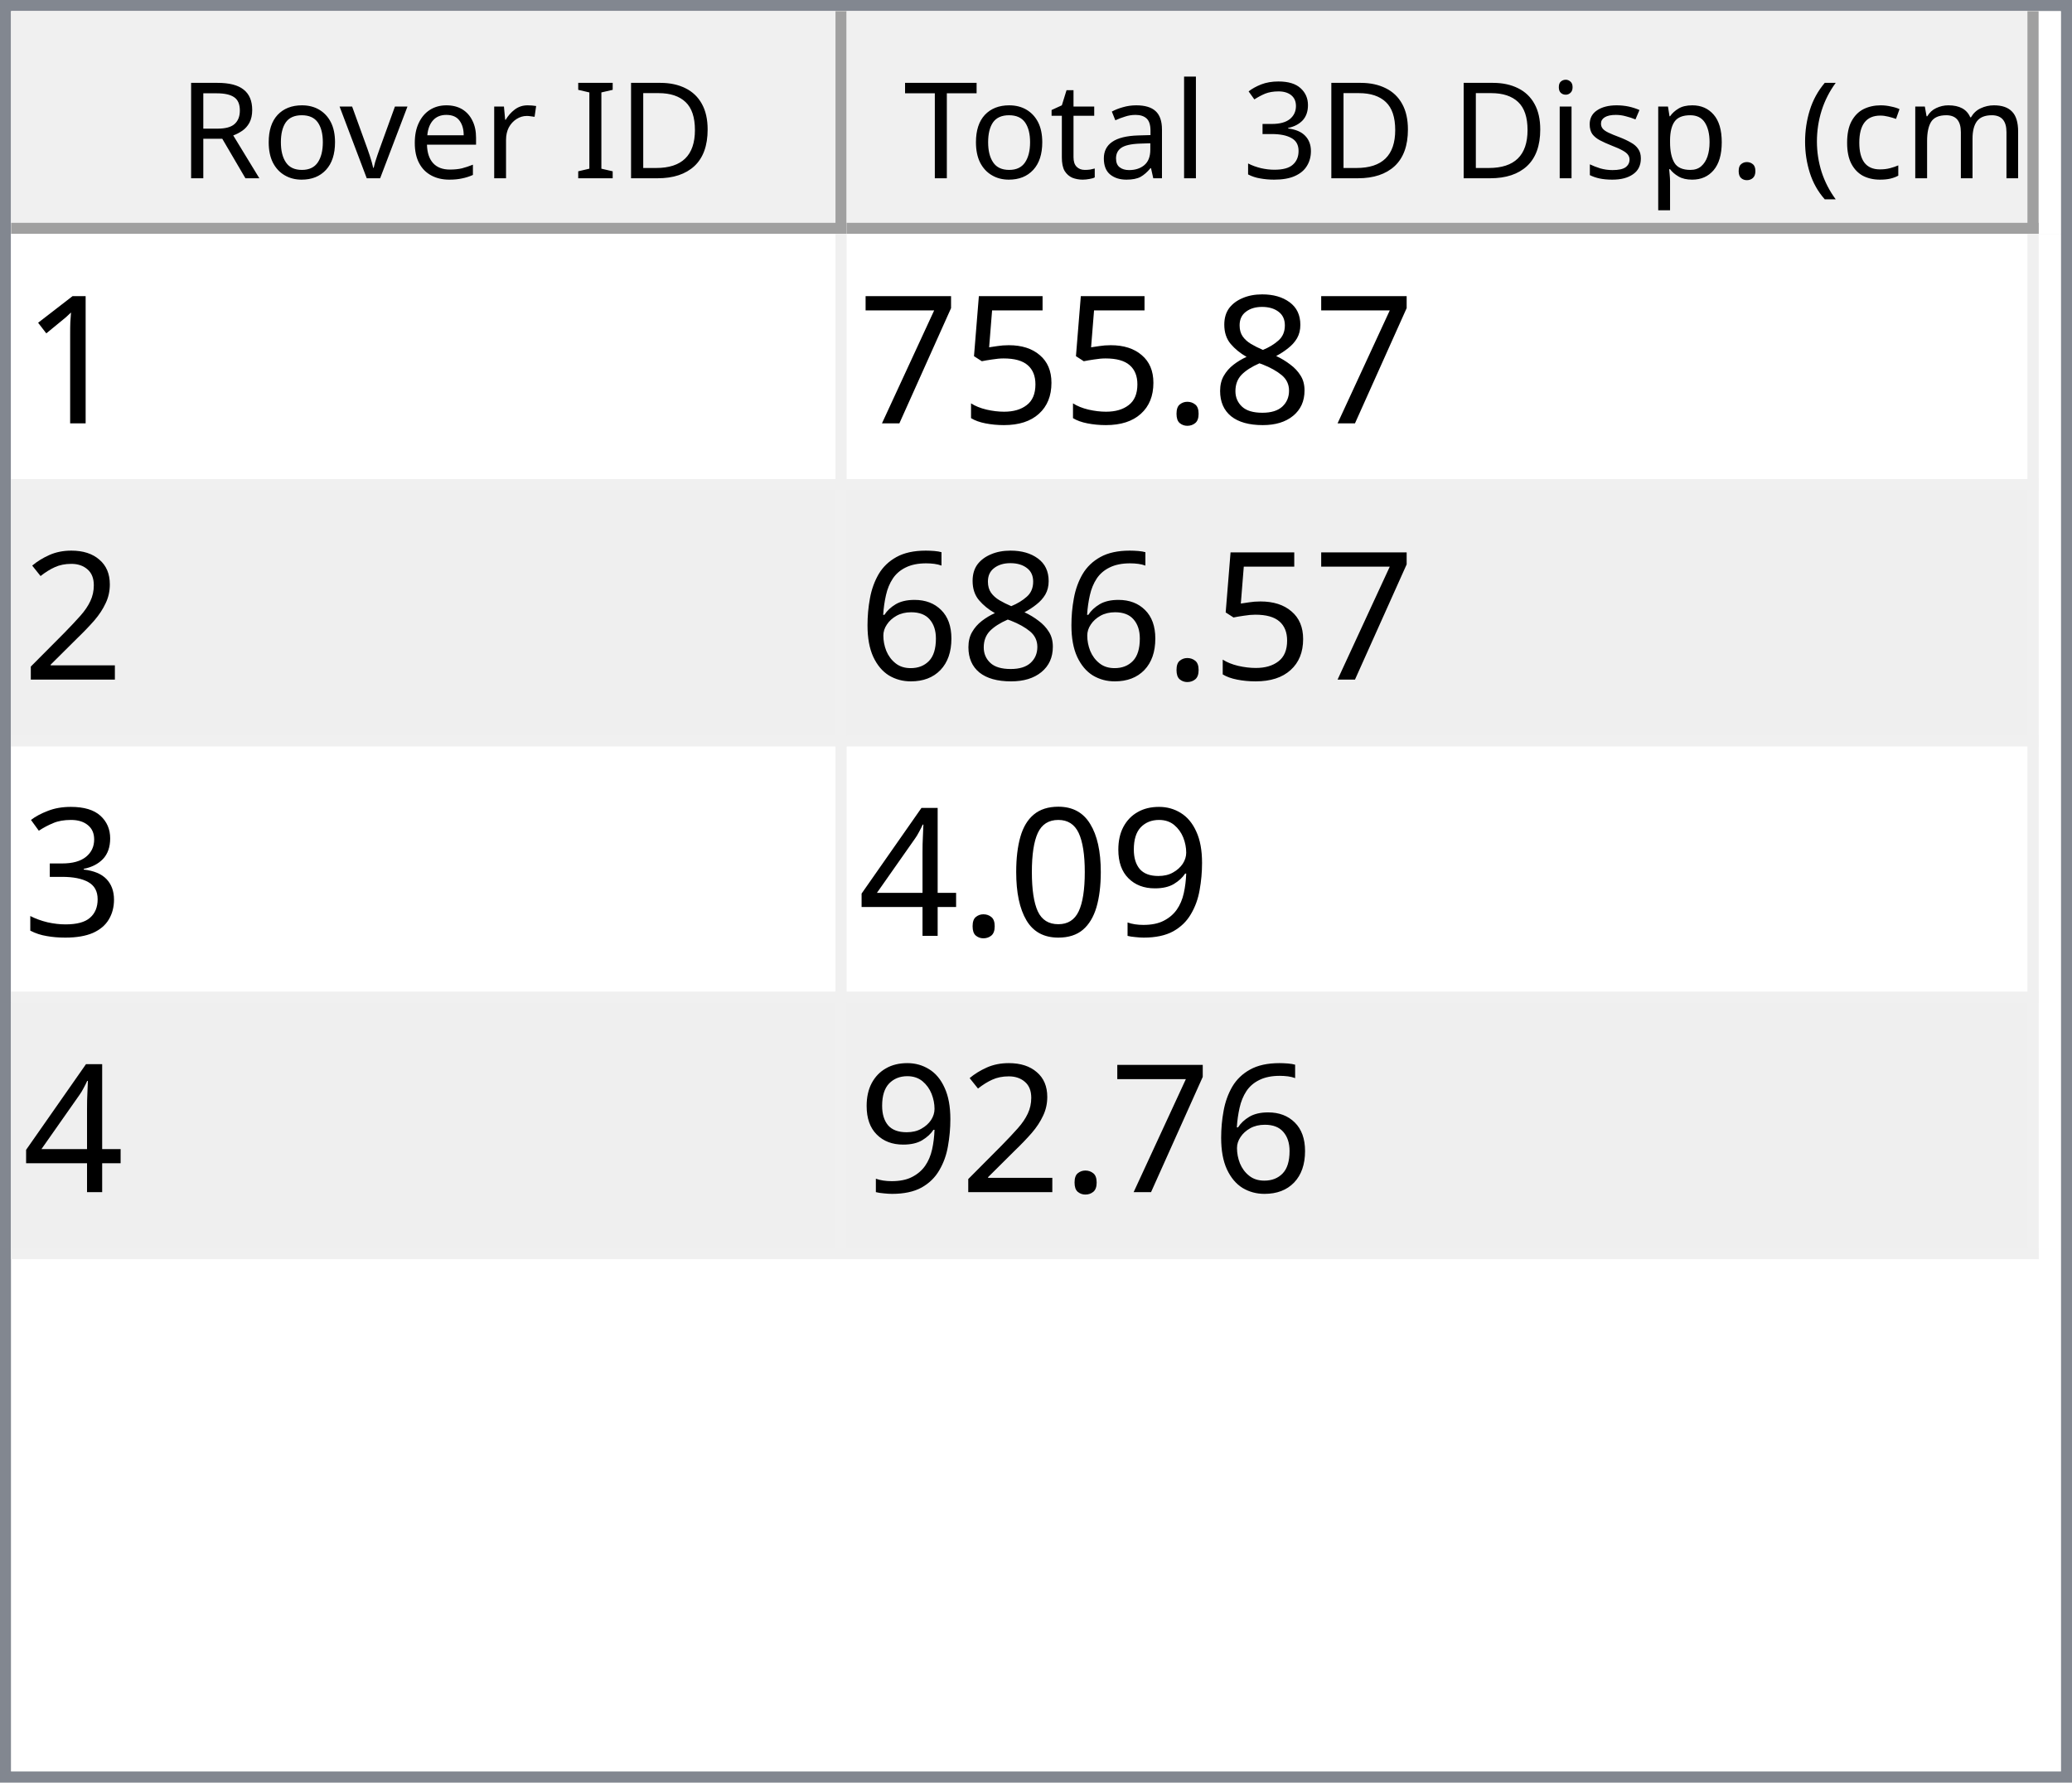
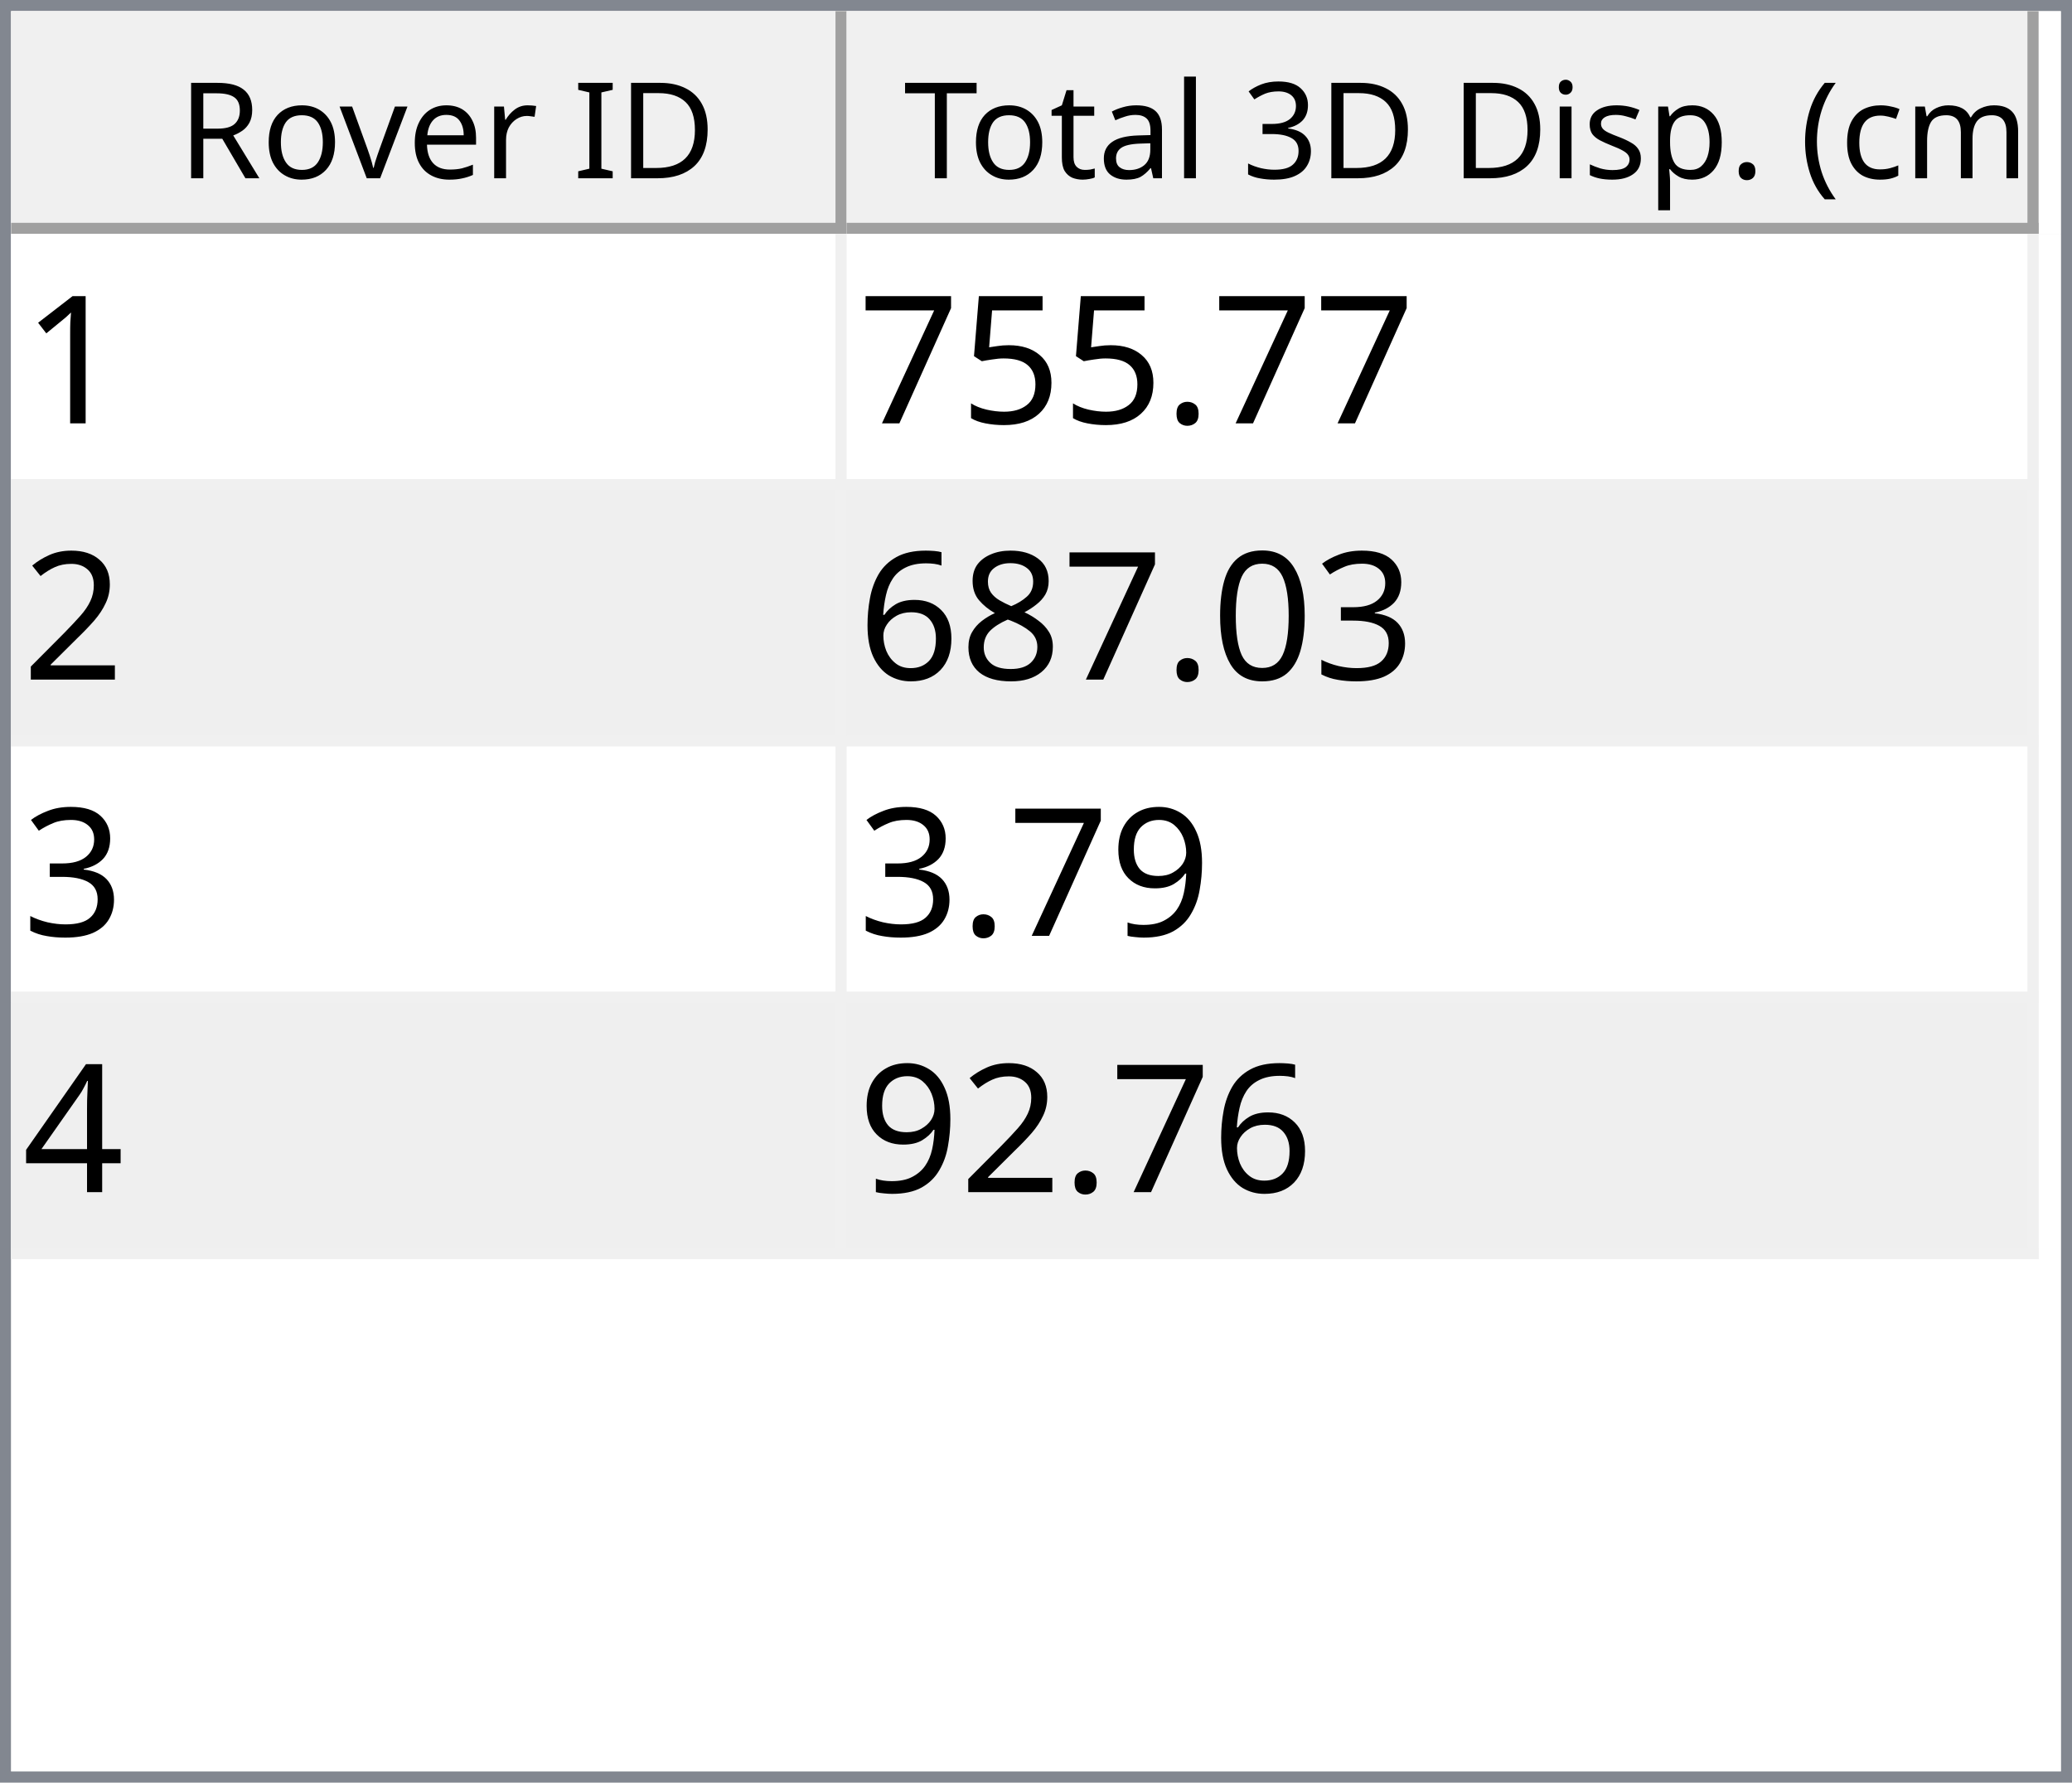
<svg xmlns="http://www.w3.org/2000/svg" style="fill-opacity:1; color-rendering:auto; color-interpolation:auto; text-rendering:auto; stroke:black; stroke-linecap:square; stroke-miterlimit:10; shape-rendering:auto; stroke-opacity:1; fill:black; stroke-dasharray:none; font-weight:normal; stroke-width:1; font-family:'Dialog'; font-style:normal; stroke-linejoin:miter; font-size:12px; stroke-dashoffset:0; image-rendering:auto;" width="186" height="160">
  <defs id="genericDefs" />
  <g>
    <defs id="defs1">
      <clipPath clipPathUnits="userSpaceOnUse" id="clipPath1">
        <path d="M0 0 L186 0 L186 160 L0 160 L0 0 Z" />
      </clipPath>
      <clipPath clipPathUnits="userSpaceOnUse" id="clipPath2">
        <path d="M0 0 L0 160 L186 160 L186 0 Z" />
      </clipPath>
      <clipPath clipPathUnits="userSpaceOnUse" id="clipPath3">
        <path d="M0 0 L0 20 L184 20 L184 0 Z" />
      </clipPath>
      <clipPath clipPathUnits="userSpaceOnUse" id="clipPath4">
        <path d="M0 0 L0 20 L75 20 L75 0 Z" />
      </clipPath>
      <clipPath clipPathUnits="userSpaceOnUse" id="clipPath5">
        <path d="M1 1 L1 19 L74 19 L74 1 Z" />
      </clipPath>
      <clipPath clipPathUnits="userSpaceOnUse" id="clipPath6">
        <path d="M0 0 L0 18 L73 18 L73 0 Z" />
      </clipPath>
      <clipPath clipPathUnits="userSpaceOnUse" id="clipPath7">
        <path d="M-0.5 -0.5 L-0.5 19.5 L74.5 19.5 L74.5 -0.5 Z" />
      </clipPath>
      <clipPath clipPathUnits="userSpaceOnUse" id="clipPath8">
        <path d="M0 0 L0 20 L107 20 L107 0 Z" />
      </clipPath>
      <clipPath clipPathUnits="userSpaceOnUse" id="clipPath9">
        <path d="M1 1 L1 19 L106 19 L106 1 Z" />
      </clipPath>
      <clipPath clipPathUnits="userSpaceOnUse" id="clipPath10">
        <path d="M0 0 L0 18 L105 18 L105 0 Z" />
      </clipPath>
      <clipPath clipPathUnits="userSpaceOnUse" id="clipPath11">
        <path d="M-0.5 -0.5 L-0.5 19.5 L106.5 19.5 L106.5 -0.5 Z" />
      </clipPath>
      <clipPath clipPathUnits="userSpaceOnUse" id="clipPath12">
        <path d="M0 0 L0 138 L184 138 L184 0 Z" />
      </clipPath>
      <clipPath clipPathUnits="userSpaceOnUse" id="clipPath13">
        <path d="M0 0 L0 92 L182 92 L182 0 Z" />
      </clipPath>
      <clipPath clipPathUnits="userSpaceOnUse" id="clipPath14">
        <path d="M-0.5 -0.5 L-0.5 91.5 L181.5 91.5 L181.5 -0.5 Z" />
      </clipPath>
      <clipPath clipPathUnits="userSpaceOnUse" id="clipPath15">
        <path d="M0 0 L0 22 L74 22 L74 0 Z" />
      </clipPath>
      <clipPath clipPathUnits="userSpaceOnUse" id="clipPath16">
        <path d="M0 0 L0 22 L106 22 L106 0 Z" />
      </clipPath>
      <font horiz-adv-x="64.551" id="font1">
        <font-face ascent="107.91" descent="25.098" units-per-em="100" style="font-style:normal; font-family:Segoe UI; font-weight:normal;" />
        <missing-glyph horiz-adv-x="64.551" d="M8.109 0 L8.109 68.266 L56.453 68.266 L56.453 0 L8.109 0 ZM15.328 7.234 L49.219 7.234 L49.219 61.031 L15.328 61.031 L15.328 7.234 Z" />
        <glyph unicode="D" horiz-adv-x="70.117" d="M9.188 0 L9.188 70.016 L28.516 70.016 Q65.531 70.016 65.531 35.891 Q65.531 19.672 55.25 9.836 Q44.969 0 27.734 0 L9.188 0 ZM17.391 62.594 L17.391 7.422 L27.828 7.422 Q41.609 7.422 49.273 14.797 Q56.938 22.172 56.938 35.688 Q56.938 62.594 28.328 62.594 L17.391 62.594 Z" />
        <glyph unicode="I" horiz-adv-x="26.611" d="M17.391 0 L9.188 0 L9.188 70.016 L17.391 70.016 L17.391 0 Z" />
        <glyph unicode=" " horiz-adv-x="27.393" d="" />
        <glyph unicode="r" horiz-adv-x="34.766" d="M34.188 41.891 Q32.078 43.5 28.125 43.5 Q23 43.5 19.555 38.672 Q16.109 33.844 16.109 25.484 L16.109 0 L8.109 0 L8.109 50 L16.109 50 L16.109 39.703 L16.312 39.703 Q18.016 44.969 21.531 47.922 Q25.047 50.875 29.391 50.875 Q32.516 50.875 34.188 50.203 L34.188 41.891 Z" />
        <glyph unicode="e" horiz-adv-x="52.295" d="M48.297 23 L12.984 23 Q13.188 14.656 17.484 10.109 Q21.781 5.562 29.297 5.562 Q37.75 5.562 44.828 11.141 L44.828 3.609 Q38.234 -1.172 27.391 -1.172 Q16.797 -1.172 10.742 5.641 Q4.688 12.453 4.688 24.812 Q4.688 36.469 11.305 43.82 Q17.922 51.172 27.734 51.172 Q37.547 51.172 42.922 44.828 Q48.297 38.484 48.297 27.203 L48.297 23 ZM40.094 29.781 Q40.047 36.719 36.75 40.578 Q33.453 44.438 27.594 44.438 Q21.922 44.438 17.969 40.383 Q14.016 36.328 13.094 29.781 L40.094 29.781 Z" />
        <glyph unicode="v" horiz-adv-x="47.9" d="M47.406 50 L27.484 0 L19.625 0 L0.688 50 L9.469 50 L22.172 13.672 Q23.578 9.672 23.922 6.688 L24.125 6.688 Q24.609 10.453 25.688 13.484 L38.969 50 L47.406 50 Z" />
        <glyph unicode="o" horiz-adv-x="58.594" d="M29 -1.172 Q17.922 -1.172 11.305 5.836 Q4.688 12.844 4.688 24.422 Q4.688 37.016 11.57 44.094 Q18.453 51.172 30.172 51.172 Q41.359 51.172 47.633 44.289 Q53.906 37.406 53.906 25.203 Q53.906 13.234 47.141 6.031 Q40.375 -1.172 29 -1.172 ZM29.594 44.438 Q21.875 44.438 17.383 39.188 Q12.891 33.938 12.891 24.703 Q12.891 15.828 17.43 10.695 Q21.969 5.562 29.594 5.562 Q37.359 5.562 41.531 10.594 Q45.703 15.625 45.703 24.906 Q45.703 34.281 41.531 39.359 Q37.359 44.438 29.594 44.438 Z" />
        <glyph unicode="R" horiz-adv-x="59.814" d="M59.375 0 L49.609 0 L37.891 19.625 Q36.281 22.359 34.766 24.289 Q33.25 26.219 31.664 27.438 Q30.078 28.656 28.25 29.219 Q26.422 29.781 24.125 29.781 L17.391 29.781 L17.391 0 L9.188 0 L9.188 70.016 L30.078 70.016 Q34.672 70.016 38.555 68.867 Q42.438 67.719 45.289 65.375 Q48.141 63.031 49.758 59.547 Q51.375 56.062 51.375 51.375 Q51.375 47.703 50.273 44.656 Q49.172 41.609 47.148 39.211 Q45.125 36.812 42.266 35.133 Q39.406 33.453 35.844 32.516 L35.844 32.328 Q37.594 31.547 38.891 30.547 Q40.188 29.547 41.359 28.18 Q42.531 26.812 43.68 25.078 Q44.828 23.344 46.234 21.047 L59.375 0 ZM17.391 62.594 L17.391 37.203 L28.516 37.203 Q31.594 37.203 34.203 38.133 Q36.812 39.062 38.719 40.797 Q40.625 42.531 41.703 45.047 Q42.781 47.562 42.781 50.688 Q42.781 56.297 39.141 59.445 Q35.5 62.594 28.609 62.594 L17.391 62.594 Z" />
        <glyph unicode=")" horiz-adv-x="30.176" d="M8.297 -15.922 L1.172 -15.922 Q16.406 2.344 16.406 26.812 Q16.406 51.469 1.078 70.016 L8.297 70.016 Q23.531 52.156 23.531 26.703 Q23.531 1.375 8.297 -15.922 Z" />
        <glyph unicode="m" horiz-adv-x="86.133" d="M79.109 0 L71.094 0 L71.094 28.719 Q71.094 37.016 68.531 40.727 Q65.969 44.438 59.906 44.438 Q54.781 44.438 51.195 39.75 Q47.609 35.062 47.609 28.516 L47.609 0 L39.594 0 L39.594 29.688 Q39.594 44.438 28.219 44.438 Q22.953 44.438 19.531 40.016 Q16.109 35.594 16.109 28.516 L16.109 0 L8.109 0 L8.109 50 L16.109 50 L16.109 42.094 L16.312 42.094 Q21.625 51.172 31.844 51.172 Q36.969 51.172 40.773 48.312 Q44.578 45.453 46 40.828 Q51.562 51.172 62.594 51.172 Q79.109 51.172 79.109 30.812 L79.109 0 Z" />
        <glyph unicode="c" horiz-adv-x="46.191" d="M42.188 2.297 Q36.422 -1.172 28.516 -1.172 Q17.828 -1.172 11.258 5.789 Q4.688 12.75 4.688 23.828 Q4.688 36.188 11.766 43.68 Q18.844 51.172 30.672 51.172 Q37.25 51.172 42.281 48.734 L42.281 40.531 Q36.719 44.438 30.375 44.438 Q22.703 44.438 17.797 38.945 Q12.891 33.453 12.891 24.516 Q12.891 15.719 17.508 10.641 Q22.125 5.562 29.891 5.562 Q36.422 5.562 42.188 9.906 L42.188 2.297 Z" />
        <glyph unicode="(" horiz-adv-x="30.176" d="M29.109 -15.922 L21.969 -15.922 Q6.844 1.375 6.844 26.703 Q6.844 52.156 21.969 70.016 L29.203 70.016 Q13.875 51.469 13.875 26.812 Q13.875 2.344 29.109 -15.922 Z" />
        <glyph unicode="." horiz-adv-x="21.68" d="M10.891 -1.078 Q8.641 -1.078 7.055 0.539 Q5.469 2.156 5.469 4.391 Q5.469 6.641 7.055 8.273 Q8.641 9.906 10.891 9.906 Q13.188 9.906 14.797 8.273 Q16.406 6.641 16.406 4.391 Q16.406 2.156 14.797 0.539 Q13.188 -1.078 10.891 -1.078 Z" />
        <glyph unicode="p" horiz-adv-x="58.789" d="M16.312 7.234 L16.109 7.234 L16.109 -23 L8.109 -23 L8.109 50 L16.109 50 L16.109 41.219 L16.312 41.219 Q22.219 51.172 33.594 51.172 Q43.266 51.172 48.688 44.461 Q54.109 37.75 54.109 26.469 Q54.109 13.922 48 6.375 Q41.891 -1.172 31.297 -1.172 Q21.578 -1.172 16.312 7.234 ZM16.109 27.391 L16.109 20.406 Q16.109 14.203 20.141 9.883 Q24.172 5.562 30.375 5.562 Q37.641 5.562 41.773 11.133 Q45.906 16.703 45.906 26.609 Q45.906 34.969 42.047 39.703 Q38.188 44.438 31.594 44.438 Q24.609 44.438 20.359 39.578 Q16.109 34.719 16.109 27.391 Z" />
        <glyph unicode="s" horiz-adv-x="42.432" d="M5.078 1.812 L5.078 10.406 Q11.625 5.562 19.484 5.562 Q30.031 5.562 30.031 12.594 Q30.031 14.594 29.125 15.992 Q28.219 17.391 26.68 18.461 Q25.141 19.531 23.07 20.383 Q21 21.234 18.609 22.172 Q15.281 23.484 12.766 24.828 Q10.25 26.172 8.57 27.859 Q6.891 29.547 6.031 31.695 Q5.172 33.844 5.172 36.719 Q5.172 40.234 6.789 42.945 Q8.406 45.656 11.086 47.484 Q13.766 49.312 17.211 50.242 Q20.656 51.172 24.312 51.172 Q30.812 51.172 35.938 48.922 L35.938 40.828 Q30.422 44.438 23.25 44.438 Q21 44.438 19.195 43.922 Q17.391 43.406 16.094 42.477 Q14.797 41.547 14.086 40.258 Q13.375 38.969 13.375 37.406 Q13.375 35.453 14.086 34.133 Q14.797 32.812 16.164 31.789 Q17.531 30.766 19.484 29.938 Q21.438 29.109 23.922 28.125 Q27.25 26.859 29.883 25.516 Q32.516 24.172 34.375 22.484 Q36.234 20.797 37.234 18.602 Q38.234 16.406 38.234 13.375 Q38.234 9.672 36.602 6.938 Q34.969 4.203 32.234 2.398 Q29.5 0.594 25.93 -0.289 Q22.359 -1.172 18.453 -1.172 Q10.75 -1.172 5.078 1.812 Z" />
        <glyph unicode="i" horiz-adv-x="24.219" d="M12.203 62.703 Q10.062 62.703 8.547 64.164 Q7.031 65.625 7.031 67.875 Q7.031 70.125 8.547 71.609 Q10.062 73.094 12.203 73.094 Q14.406 73.094 15.945 71.609 Q17.484 70.125 17.484 67.875 Q17.484 65.719 15.945 64.211 Q14.406 62.703 12.203 62.703 ZM16.109 0 L8.109 0 L8.109 50 L16.109 50 L16.109 0 Z" />
        <glyph unicode="3" horiz-adv-x="53.906" d="M46.531 19.828 Q46.531 15.094 44.75 11.211 Q42.969 7.328 39.719 4.57 Q36.469 1.812 31.93 0.297 Q27.391 -1.219 21.922 -1.219 Q11.922 -1.219 6 2.594 L6 11.188 Q13.094 5.609 22.219 5.609 Q25.875 5.609 28.828 6.539 Q31.781 7.469 33.906 9.227 Q36.031 10.984 37.18 13.477 Q38.328 15.969 38.328 19.094 Q38.328 32.812 18.797 32.812 L12.984 32.812 L12.984 39.594 L18.5 39.594 Q35.797 39.594 35.797 52.484 Q35.797 64.406 22.609 64.406 Q15.188 64.406 8.688 59.422 L8.688 67.188 Q15.375 71.188 24.609 71.188 Q29 71.188 32.57 69.969 Q36.141 68.75 38.68 66.555 Q41.219 64.359 42.609 61.281 Q44 58.203 44 54.5 Q44 40.672 30.031 36.719 L30.031 36.531 Q33.594 36.141 36.625 34.797 Q39.656 33.453 41.852 31.305 Q44.047 29.156 45.289 26.25 Q46.531 23.344 46.531 19.828 Z" />
        <glyph unicode="l" horiz-adv-x="24.219" d="M16.109 0 L8.109 0 L8.109 74.031 L16.109 74.031 L16.109 0 Z" />
        <glyph unicode="a" horiz-adv-x="50.879" d="M43.891 0 L35.891 0 L35.891 7.812 L35.688 7.812 Q30.469 -1.172 20.312 -1.172 Q12.844 -1.172 8.617 2.781 Q4.391 6.734 4.391 13.281 Q4.391 27.297 20.906 29.594 L35.891 31.688 Q35.891 44.438 25.594 44.438 Q16.547 44.438 9.281 38.281 L9.281 46.484 Q16.656 51.172 26.266 51.172 Q43.891 51.172 43.891 32.516 L43.891 0 ZM35.891 25.297 L23.828 23.641 Q18.266 22.859 15.43 20.875 Q12.594 18.891 12.594 13.875 Q12.594 10.203 15.211 7.883 Q17.828 5.562 22.172 5.562 Q28.125 5.562 32.008 9.742 Q35.891 13.922 35.891 20.312 L35.891 25.297 Z" />
        <glyph unicode="t" horiz-adv-x="33.887" d="M31.297 0.484 Q28.469 -1.078 23.828 -1.078 Q10.688 -1.078 10.688 13.578 L10.688 43.172 L2.094 43.172 L2.094 50 L10.688 50 L10.688 62.203 L18.703 64.797 L18.703 50 L31.297 50 L31.297 43.172 L18.703 43.172 L18.703 14.984 Q18.703 9.969 20.414 7.82 Q22.125 5.672 26.078 5.672 Q29.109 5.672 31.297 7.328 L31.297 0.484 Z" />
        <glyph unicode="T" horiz-adv-x="52.393" d="M50.594 62.594 L30.375 62.594 L30.375 0 L22.172 0 L22.172 62.594 L2 62.594 L2 70.016 L50.594 70.016 L50.594 62.594 Z" />
      </font>
      <font horiz-adv-x="75.0" id="font2">
        <font-face ascent="100.537" descent="21.973" units-per-em="100" style="font-style:normal; font-family:sans-serif; font-weight:normal;" />
        <missing-glyph horiz-adv-x="75.0" d="M12.5 0 L12.5 62.5 L62.5 62.5 L62.5 0 L12.5 0 ZM14.062 1.562 L60.938 1.562 L60.938 60.938 L14.062 60.938 L14.062 1.562 Z" />
        <glyph unicode="1" horiz-adv-x="55.615" d="M37.25 0 L28.469 0 L28.469 56 Q25.297 52.984 20.141 49.953 Q14.984 46.922 10.891 45.406 L10.891 53.906 Q18.266 57.375 23.781 62.305 Q29.297 67.234 31.594 71.875 L37.25 71.875 L37.25 0 Z" />
-         <glyph unicode="8" horiz-adv-x="55.615" d="M17.672 38.812 Q12.203 40.828 9.57 44.539 Q6.938 48.25 6.938 53.422 Q6.938 61.234 12.555 66.555 Q18.172 71.875 27.484 71.875 Q36.859 71.875 42.578 66.43 Q48.297 60.984 48.297 53.172 Q48.297 48.188 45.68 44.508 Q43.062 40.828 37.75 38.812 Q44.344 36.672 47.781 31.883 Q51.219 27.094 51.219 20.453 Q51.219 11.281 44.727 5.031 Q38.234 -1.219 27.641 -1.219 Q17.047 -1.219 10.547 5.055 Q4.047 11.328 4.047 20.703 Q4.047 27.688 7.594 32.398 Q11.141 37.109 17.672 38.812 ZM15.922 53.719 Q15.922 48.641 19.195 45.414 Q22.469 42.188 27.688 42.188 Q32.766 42.188 36.016 45.383 Q39.266 48.578 39.266 53.219 Q39.266 58.062 35.914 61.359 Q32.562 64.656 27.594 64.656 Q22.562 64.656 19.242 61.43 Q15.922 58.203 15.922 53.719 ZM13.094 20.656 Q13.094 16.891 14.875 13.375 Q16.656 9.859 20.172 7.93 Q23.688 6 27.734 6 Q34.031 6 38.133 10.055 Q42.234 14.109 42.234 20.359 Q42.234 26.703 38.016 30.859 Q33.797 35.016 27.438 35.016 Q21.234 35.016 17.164 30.914 Q13.094 26.812 13.094 20.656 Z" />
        <glyph unicode="." horiz-adv-x="27.783" d="M9.078 0 L9.078 10.016 L19.094 10.016 L19.094 0 L9.078 0 Z" />
        <glyph unicode="5" horiz-adv-x="55.615" d="M4.156 18.75 L13.375 19.531 Q14.406 12.797 18.141 9.398 Q21.875 6 27.156 6 Q33.5 6 37.891 10.789 Q42.281 15.578 42.281 23.484 Q42.281 31 38.062 35.352 Q33.844 39.703 27 39.703 Q22.75 39.703 19.336 37.773 Q15.922 35.844 13.969 32.766 L5.719 33.844 L12.641 70.609 L48.25 70.609 L48.25 62.203 L19.672 62.203 L15.828 42.969 Q22.266 47.469 29.344 47.469 Q38.719 47.469 45.164 40.969 Q51.609 34.469 51.609 24.266 Q51.609 14.547 45.953 7.469 Q39.062 -1.219 27.156 -1.219 Q17.391 -1.219 11.211 4.25 Q5.031 9.719 4.156 18.75 Z" />
        <glyph unicode="7" horiz-adv-x="55.615" d="M4.734 62.203 L4.734 70.656 L51.078 70.656 L51.078 63.812 Q44.234 56.547 37.523 44.484 Q30.812 32.422 27.156 19.672 Q24.516 10.688 23.781 0 L14.75 0 Q14.891 8.453 18.062 20.414 Q21.234 32.375 27.172 43.484 Q33.109 54.594 39.797 62.203 L4.734 62.203 Z" />
        <glyph unicode="2" horiz-adv-x="55.615" d="M50.344 8.453 L50.344 0 L3.031 0 Q2.938 3.172 4.047 6.109 Q5.859 10.938 9.836 15.625 Q13.812 20.312 21.344 26.469 Q33.016 36.031 37.117 41.625 Q41.219 47.219 41.219 52.203 Q41.219 57.422 37.477 61.008 Q33.734 64.594 27.734 64.594 Q21.391 64.594 17.578 60.789 Q13.766 56.984 13.719 50.25 L4.688 51.172 Q5.609 61.281 11.664 66.578 Q17.719 71.875 27.938 71.875 Q38.234 71.875 44.242 66.164 Q50.25 60.453 50.25 52 Q50.25 47.703 48.492 43.555 Q46.734 39.406 42.656 34.812 Q38.578 30.219 29.109 22.219 Q21.188 15.578 18.945 13.211 Q16.703 10.844 15.234 8.453 L50.344 8.453 Z" />
+         <glyph unicode="3" horiz-adv-x="55.615" d="M4.203 18.891 L12.984 20.062 Q14.5 12.594 18.141 9.297 Q21.781 6 27 6 Q33.203 6 37.477 10.297 Q41.75 14.594 41.75 20.953 Q41.75 27 37.797 30.93 Q33.844 34.859 27.734 34.859 Q25.25 34.859 21.531 33.891 L22.516 41.609 Q23.391 41.5 23.922 41.5 Q29.547 41.5 34.039 44.43 Q38.531 47.359 38.531 53.469 Q38.531 58.297 35.258 61.477 Q31.984 64.656 26.812 64.656 Q21.688 64.656 18.266 61.43 Q14.844 58.203 13.875 51.766 L5.078 53.328 Q6.688 62.156 12.398 67.016 Q18.109 71.875 26.609 71.875 Q32.469 71.875 37.398 69.359 Q42.328 66.844 44.945 62.5 Q47.562 58.156 47.562 53.266 Q47.562 48.641 45.07 44.828 Q42.578 41.016 37.703 38.766 Q44.047 37.312 47.562 32.695 Q51.078 28.078 51.078 21.141 Q51.078 11.766 44.242 5.25 Q37.406 -1.266 26.953 -1.266 Q17.531 -1.266 11.305 4.352 Q5.078 9.969 4.203 18.891 Z" />
+         <glyph unicode="0" horiz-adv-x="55.615" d="M4.156 35.297 Q4.156 48 6.766 55.742 Q9.375 63.484 14.523 67.68 Q19.672 71.875 27.484 71.875 Q33.25 71.875 37.594 69.555 Q41.938 67.234 44.773 62.867 Q47.609 58.5 49.219 52.227 Q50.828 45.953 50.828 35.297 Q50.828 22.703 48.242 14.969 Q45.656 7.234 40.508 3.008 Q35.359 -1.219 27.484 -1.219 Q17.141 -1.219 11.234 6.203 Q4.156 15.141 4.156 35.297 ZM13.188 35.297 Q13.188 17.672 17.312 11.836 Q21.438 6 27.484 6 Q33.547 6 37.672 11.859 Q41.797 17.719 41.797 35.297 Q41.797 52.984 37.672 58.789 Q33.547 64.594 27.391 64.594 Q21.344 64.594 17.719 59.469 Q13.188 52.938 13.188 35.297 Z" />
+         <glyph unicode="8" horiz-adv-x="55.615" d="M17.672 38.812 Q12.203 40.828 9.57 44.539 Q6.938 48.25 6.938 53.422 Q6.938 61.234 12.555 66.555 Q18.172 71.875 27.484 71.875 Q36.859 71.875 42.578 66.43 Q48.297 60.984 48.297 53.172 Q48.297 48.188 45.68 44.508 Q43.062 40.828 37.75 38.812 Q44.344 36.672 47.781 31.883 Q51.219 27.094 51.219 20.453 Q51.219 11.281 44.727 5.031 Q38.234 -1.219 27.641 -1.219 Q17.047 -1.219 10.547 5.055 Q4.047 11.328 4.047 20.703 Q4.047 27.688 7.594 32.398 Q11.141 37.109 17.672 38.812 ZM15.922 53.719 Q15.922 48.641 19.195 45.414 Q22.469 42.188 27.688 42.188 Q32.766 42.188 36.016 45.383 Q39.266 48.578 39.266 53.219 Q39.266 58.062 35.914 61.359 Q32.562 64.656 27.594 64.656 Q22.562 64.656 19.242 61.43 Q15.922 58.203 15.922 53.719 ZM13.094 20.656 Q13.094 16.891 14.875 13.375 Q16.656 9.859 20.172 7.93 Q23.688 6 27.734 6 Q34.031 6 38.133 10.055 Q42.234 14.109 42.234 20.359 Q42.234 26.703 38.016 30.859 Q33.797 35.016 27.438 35.016 Q21.234 35.016 17.164 30.914 Q13.094 26.812 13.094 20.656 Z" />
        <glyph unicode="6" horiz-adv-x="55.615" d="M49.75 54.047 L41.016 53.375 Q39.844 58.547 37.703 60.891 Q34.125 64.656 28.906 64.656 Q24.703 64.656 21.531 62.312 Q17.391 59.281 14.992 53.469 Q12.594 47.656 12.5 36.922 Q15.672 41.75 20.266 44.094 Q24.859 46.438 29.891 46.438 Q38.672 46.438 44.852 39.969 Q51.031 33.5 51.031 23.25 Q51.031 16.5 48.125 10.719 Q45.219 4.938 40.141 1.859 Q35.062 -1.219 28.609 -1.219 Q17.625 -1.219 10.695 6.859 Q3.766 14.938 3.766 33.5 Q3.766 54.25 11.422 63.672 Q18.109 71.875 29.438 71.875 Q37.891 71.875 43.289 67.141 Q48.688 62.406 49.75 54.047 ZM13.875 23.188 Q13.875 18.656 15.797 14.508 Q17.719 10.359 21.188 8.18 Q24.656 6 28.469 6 Q34.031 6 38.039 10.492 Q42.047 14.984 42.047 22.703 Q42.047 30.125 38.086 34.398 Q34.125 38.672 28.125 38.672 Q22.172 38.672 18.023 34.398 Q13.875 30.125 13.875 23.188 Z" />
-         <glyph unicode="3" horiz-adv-x="55.615" d="M4.203 18.891 L12.984 20.062 Q14.5 12.594 18.141 9.297 Q21.781 6 27 6 Q33.203 6 37.477 10.297 Q41.75 14.594 41.75 20.953 Q41.75 27 37.797 30.93 Q33.844 34.859 27.734 34.859 Q25.25 34.859 21.531 33.891 L22.516 41.609 Q23.391 41.5 23.922 41.5 Q29.547 41.5 34.039 44.43 Q38.531 47.359 38.531 53.469 Q38.531 58.297 35.258 61.477 Q31.984 64.656 26.812 64.656 Q21.688 64.656 18.266 61.43 Q14.844 58.203 13.875 51.766 L5.078 53.328 Q6.688 62.156 12.398 67.016 Q18.109 71.875 26.609 71.875 Q32.469 71.875 37.398 69.359 Q42.328 66.844 44.945 62.5 Q47.562 58.156 47.562 53.266 Q47.562 48.641 45.07 44.828 Q42.578 41.016 37.703 38.766 Q44.047 37.312 47.562 32.695 Q51.078 28.078 51.078 21.141 Q51.078 11.766 44.242 5.25 Q37.406 -1.266 26.953 -1.266 Q17.531 -1.266 11.305 4.352 Q5.078 9.969 4.203 18.891 Z" />
        <glyph unicode="9" horiz-adv-x="55.615" d="M5.469 16.547 L13.922 17.328 Q14.984 11.375 18.016 8.688 Q21.047 6 25.781 6 Q29.828 6 32.883 7.859 Q35.938 9.719 37.891 12.82 Q39.844 15.922 41.164 21.195 Q42.484 26.469 42.484 31.938 Q42.484 32.516 42.438 33.688 Q39.797 29.5 35.234 26.883 Q30.672 24.266 25.344 24.266 Q16.453 24.266 10.305 30.711 Q4.156 37.156 4.156 47.703 Q4.156 58.594 10.578 65.234 Q17 71.875 26.656 71.875 Q33.641 71.875 39.43 68.117 Q45.219 64.359 48.219 57.398 Q51.219 50.438 51.219 37.25 Q51.219 23.531 48.242 15.406 Q45.266 7.281 39.383 3.031 Q33.5 -1.219 25.594 -1.219 Q17.188 -1.219 11.867 3.445 Q6.547 8.109 5.469 16.547 ZM41.453 48.141 Q41.453 55.719 37.43 60.156 Q33.406 64.594 27.734 64.594 Q21.875 64.594 17.531 59.812 Q13.188 55.031 13.188 47.406 Q13.188 40.578 17.312 36.305 Q21.438 32.031 27.484 32.031 Q33.594 32.031 37.523 36.305 Q41.453 40.578 41.453 48.141 Z" />
-         <glyph unicode="0" horiz-adv-x="55.615" d="M4.156 35.297 Q4.156 48 6.766 55.742 Q9.375 63.484 14.523 67.68 Q19.672 71.875 27.484 71.875 Q33.25 71.875 37.594 69.555 Q41.938 67.234 44.773 62.867 Q47.609 58.5 49.219 52.227 Q50.828 45.953 50.828 35.297 Q50.828 22.703 48.242 14.969 Q45.656 7.234 40.508 3.008 Q35.359 -1.219 27.484 -1.219 Q17.141 -1.219 11.234 6.203 Q4.156 15.141 4.156 35.297 ZM13.188 35.297 Q13.188 17.672 17.312 11.836 Q21.438 6 27.484 6 Q33.547 6 37.672 11.859 Q41.797 17.719 41.797 35.297 Q41.797 52.984 37.672 58.789 Q33.547 64.594 27.391 64.594 Q21.344 64.594 17.719 59.469 Q13.188 52.938 13.188 35.297 Z" />
        <glyph unicode="4" horiz-adv-x="55.615" d="M32.328 0 L32.328 17.141 L1.266 17.141 L1.266 25.203 L33.938 71.578 L41.109 71.578 L41.109 25.203 L50.781 25.203 L50.781 17.141 L41.109 17.141 L41.109 0 L32.328 0 ZM32.328 25.203 L32.328 57.469 L9.906 25.203 L32.328 25.203 Z" />
      </font>
    </defs>
    <g style="fill:white; stroke:white;">
      <rect x="0" y="0" width="186" style="clip-path:url(#clipPath1); stroke:none;" height="160" />
    </g>
    <g style="fill:white; text-rendering:optimizeSpeed; color-rendering:optimizeSpeed; image-rendering:optimizeSpeed; shape-rendering:crispEdges; stroke:white; color-interpolation:sRGB;">
      <rect x="0" width="186" height="160" y="0" style="stroke:none;" />
      <path style="stroke:none;" d="M0 160 L186 160 L186 0 L0 0 Z" />
    </g>
    <g style="fill:rgb(240,240,240); font-family:'Segoe UI'; stroke:rgb(240,240,240);">
      <rect x="0" y="0" width="186" style="clip-path:url(#clipPath2); stroke:none;" height="160" />
    </g>
    <g style="fill:rgb(130,135,144); font-family:'Segoe UI'; stroke:rgb(130,135,144);">
      <path d="M0 0 L186 0 L186 160 L0 160 L0 0 ZM1 1 L185 1 L185 159 L1 159 L1 1 Z" style="fill-rule:evenodd; clip-path:url(#clipPath2); stroke:none;" />
    </g>
    <g style="fill:white; font-family:'Segoe UI'; stroke:white;" transform="translate(1,1)">
      <rect x="0" y="0" width="184" style="clip-path:url(#clipPath3); stroke:none;" height="20" />
    </g>
    <g style="fill:rgb(240,240,240); font-family:'Segoe UI'; stroke:rgb(240,240,240);" transform="translate(1,1)">
      <rect x="0" y="0" width="75" style="clip-path:url(#clipPath4); stroke:none;" height="20" />
    </g>
    <g style="font-family:'Segoe UI';" transform="translate(2,2)">
      <text x="14" xml:space="preserve" y="14" style="clip-path:url(#clipPath6); stroke:none;">Rover ID</text>
    </g>
    <g style="fill:rgb(160,160,160); font-family:'Segoe UI'; stroke:rgb(160,160,160); stroke-linejoin:bevel;" transform="translate(1.5,1.5)">
      <line x1="74" x2="74" y1="0" style="fill:none; clip-path:url(#clipPath7);" y2="19" />
    </g>
    <g style="fill:rgb(160,160,160); font-family:'Segoe UI'; stroke:rgb(160,160,160); stroke-linejoin:bevel;" transform="matrix(1,0,0,1,1,1) translate(0.5,0.5)">
      <line x1="0" x2="74" y1="19" style="fill:none; clip-path:url(#clipPath7);" y2="19" />
    </g>
    <g style="fill:rgb(240,240,240); font-family:'Segoe UI'; stroke:rgb(240,240,240);" transform="translate(76,1)">
      <rect x="0" y="0" width="107" style="clip-path:url(#clipPath8); stroke:none;" height="20" />
    </g>
    <g style="font-family:'Segoe UI';" transform="translate(77,2)">
      <text x="1" xml:space="preserve" y="14" style="clip-path:url(#clipPath10); stroke:none;"> Total 3D Disp. (cm)</text>
    </g>
    <g style="fill:rgb(160,160,160); font-family:'Segoe UI'; stroke:rgb(160,160,160); stroke-linejoin:bevel;" transform="translate(76.5,1.5)">
      <line x1="106" x2="106" y1="0" style="fill:none; clip-path:url(#clipPath11);" y2="19" />
    </g>
    <g style="fill:rgb(160,160,160); font-family:'Segoe UI'; stroke:rgb(160,160,160); stroke-linejoin:bevel;" transform="matrix(1,0,0,1,76,1) translate(0.5,0.5)">
      <line x1="0" x2="106" y1="19" style="fill:none; clip-path:url(#clipPath11);" y2="19" />
    </g>
    <g style="fill:white; font-family:'Segoe UI'; stroke:white;" transform="translate(1,21)">
      <rect x="0" y="0" width="184" style="clip-path:url(#clipPath12); stroke:none;" height="138" />
    </g>
    <g style="fill:rgb(240,240,240); font-size:16px; font-family:sans-serif; stroke:rgb(240,240,240);" transform="translate(1,21)">
      <rect x="0" y="0" width="182" style="clip-path:url(#clipPath13); stroke:none;" height="92" />
      <line transform="translate(0.5,0.5)" x1="0" x2="181" y1="22" style="clip-path:url(#clipPath14); fill:none; stroke-linejoin:bevel;" y2="22" />
    </g>
    <g transform="matrix(1,0,0,1,1,21) translate(0.5,0.5)" style="fill:rgb(240,240,240); font-size:16px; font-family:sans-serif; stroke:rgb(240,240,240); stroke-linejoin:bevel;">
      <line x1="0" x2="181" y1="45" style="fill:none; clip-path:url(#clipPath14);" y2="45" />
    </g>
    <g transform="matrix(1,0,0,1,1,21) translate(0.5,0.5)" style="fill:rgb(240,240,240); font-size:16px; font-family:sans-serif; stroke:rgb(240,240,240); stroke-linejoin:bevel;">
      <line x1="0" x2="181" y1="68" style="fill:none; clip-path:url(#clipPath14);" y2="68" />
    </g>
    <g transform="matrix(1,0,0,1,1,21) translate(0.5,0.5)" style="fill:rgb(240,240,240); font-size:16px; font-family:sans-serif; stroke:rgb(240,240,240); stroke-linejoin:bevel;">
      <line x1="0" x2="181" y1="91" style="fill:none; clip-path:url(#clipPath14);" y2="91" />
    </g>
    <g transform="matrix(1,0,0,1,1,21) translate(0.5,0.5)" style="fill:rgb(240,240,240); font-size:16px; font-family:sans-serif; stroke:rgb(240,240,240); stroke-linejoin:bevel;">
      <line x1="74" x2="74" y1="0" style="fill:none; clip-path:url(#clipPath14);" y2="91" />
    </g>
    <g transform="matrix(1,0,0,1,1,21) translate(0.5,0.5)" style="fill:rgb(240,240,240); font-size:16px; font-family:sans-serif; stroke:rgb(240,240,240); stroke-linejoin:bevel;">
      <line x1="181" x2="181" y1="0" style="fill:none; clip-path:url(#clipPath14);" y2="91" />
    </g>
    <g style="fill:white; font-size:16px; font-family:sans-serif; stroke:white;" transform="matrix(1,0,0,1,1,21)">
      <rect x="0" y="0" width="74" style="clip-path:url(#clipPath15); stroke:none;" height="22" />
      <text x="1" y="17" style="fill:black; clip-path:url(#clipPath15); stroke:none;" xml:space="preserve">1</text>
    </g>
    <g style="fill:white; font-size:16px; font-family:sans-serif; stroke:white;" transform="matrix(1,0,0,1,1,21) translate(75,0)">
      <rect x="0" y="0" width="106" style="clip-path:url(#clipPath16); stroke:none;" height="22" />
-       <text x="1" y="17" style="fill:black; clip-path:url(#clipPath16); stroke:none;" xml:space="preserve">755.87</text>
+       <text x="1" y="17" style="fill:black; clip-path:url(#clipPath16); stroke:none;" xml:space="preserve">755.77</text>
    </g>
    <g style="fill:rgb(239,239,239); font-size:16px; font-family:sans-serif; stroke:rgb(239,239,239);" transform="matrix(1,0,0,1,1,21) translate(0,23)">
      <rect x="0" y="0" width="74" style="clip-path:url(#clipPath15); stroke:none;" height="22" />
      <text x="1" y="17" style="fill:black; clip-path:url(#clipPath15); stroke:none;" xml:space="preserve">2</text>
    </g>
    <g style="fill:rgb(239,239,239); font-size:16px; font-family:sans-serif; stroke:rgb(239,239,239);" transform="matrix(1,0,0,1,1,21) translate(75,23)">
      <rect x="0" y="0" width="106" style="clip-path:url(#clipPath16); stroke:none;" height="22" />
-       <text x="1" y="17" style="fill:black; clip-path:url(#clipPath16); stroke:none;" xml:space="preserve">686.57</text>
+       <text x="1" y="17" style="fill:black; clip-path:url(#clipPath16); stroke:none;" xml:space="preserve">687.03</text>
    </g>
    <g style="fill:white; font-size:16px; font-family:sans-serif; stroke:white;" transform="matrix(1,0,0,1,1,21) translate(0,46)">
      <rect x="0" y="0" width="74" style="clip-path:url(#clipPath15); stroke:none;" height="22" />
      <text x="1" y="17" style="fill:black; clip-path:url(#clipPath15); stroke:none;" xml:space="preserve">3</text>
    </g>
    <g style="fill:white; font-size:16px; font-family:sans-serif; stroke:white;" transform="matrix(1,0,0,1,1,21) translate(75,46)">
      <rect x="0" y="0" width="106" style="clip-path:url(#clipPath16); stroke:none;" height="22" />
-       <text x="1" y="17" style="fill:black; clip-path:url(#clipPath16); stroke:none;" xml:space="preserve">4.09</text>
+       <text x="1" y="17" style="fill:black; clip-path:url(#clipPath16); stroke:none;" xml:space="preserve">3.79</text>
    </g>
    <g style="fill:rgb(239,239,239); font-size:16px; font-family:sans-serif; stroke:rgb(239,239,239);" transform="matrix(1,0,0,1,1,21) translate(0,69)">
      <rect x="0" y="0" width="74" style="clip-path:url(#clipPath15); stroke:none;" height="22" />
      <text x="1" y="17" style="fill:black; clip-path:url(#clipPath15); stroke:none;" xml:space="preserve">4</text>
    </g>
    <g style="fill:rgb(239,239,239); font-size:16px; font-family:sans-serif; stroke:rgb(239,239,239);" transform="matrix(1,0,0,1,1,21) translate(75,69)">
      <rect x="0" y="0" width="106" style="clip-path:url(#clipPath16); stroke:none;" height="22" />
      <text x="1" y="17" style="fill:black; clip-path:url(#clipPath16); stroke:none;" xml:space="preserve">92.76</text>
    </g>
  </g>
</svg>
